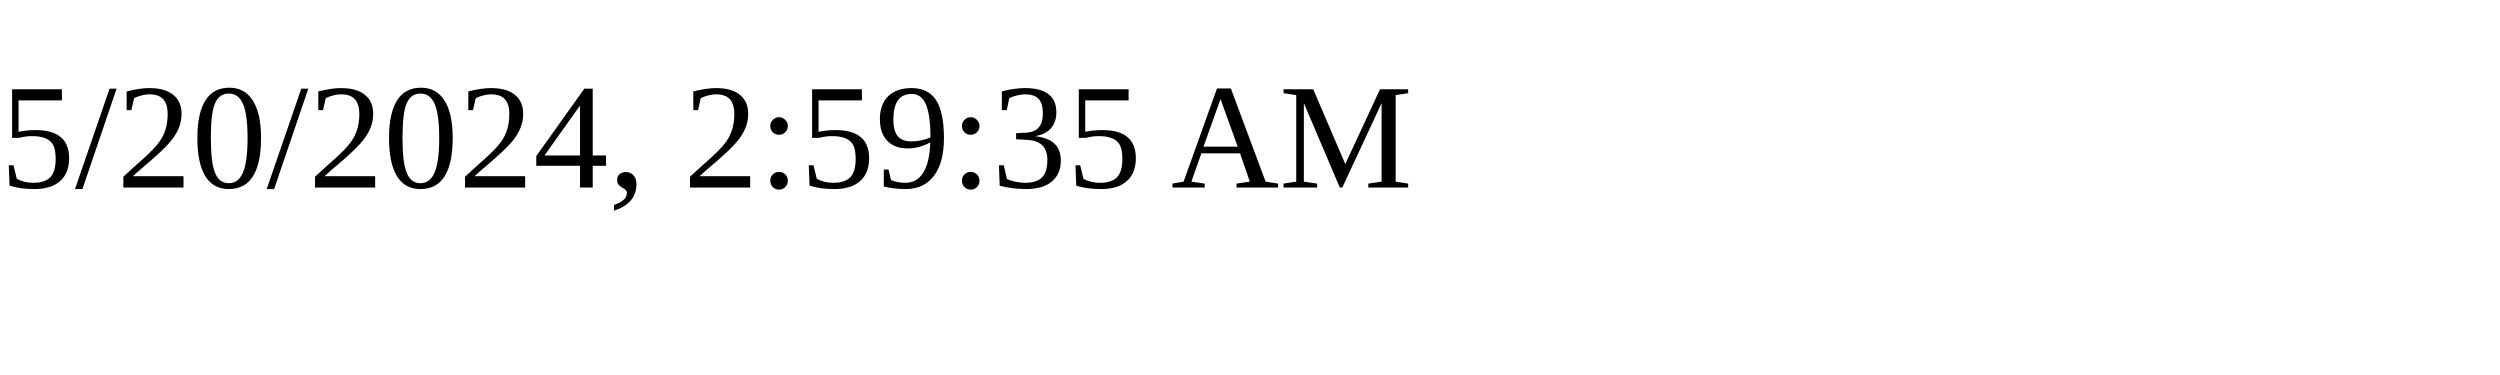
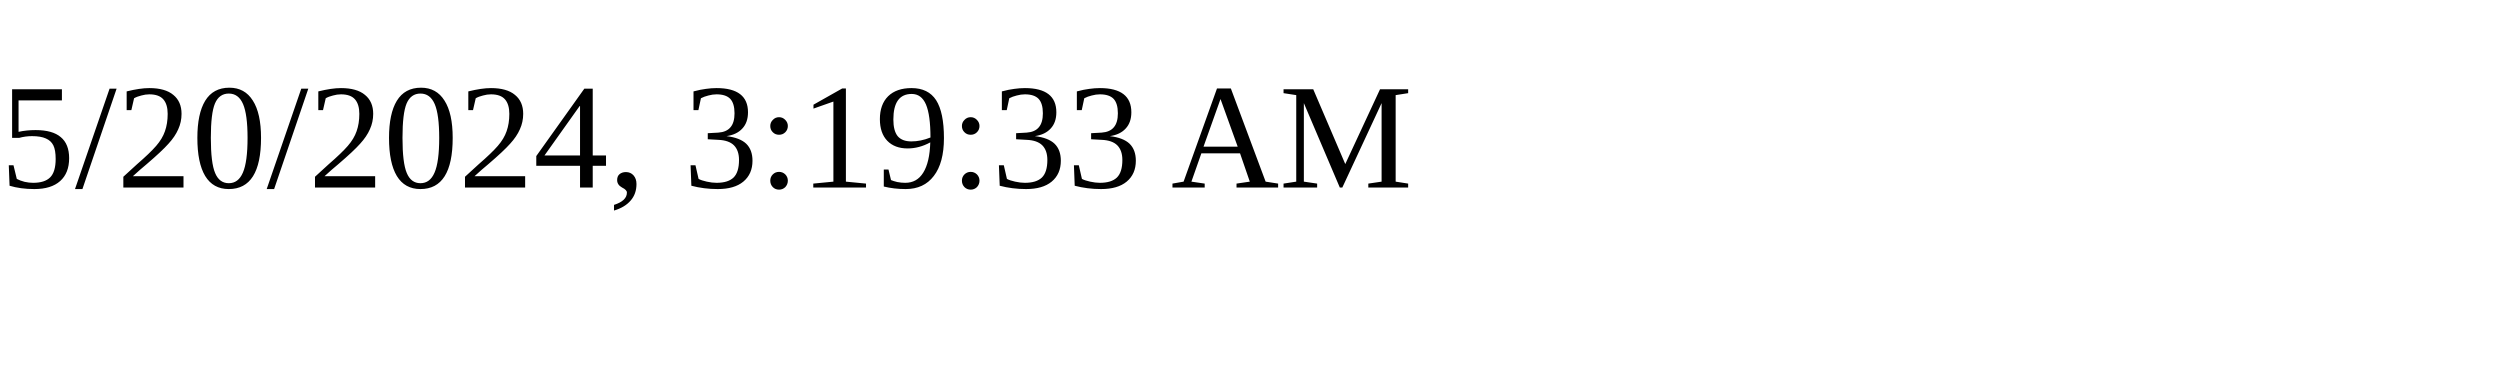
<svg xmlns="http://www.w3.org/2000/svg" height="30" width="200">
-   <text x="0" y="15">5/20/2024, 2:59:35 AM</text>
+   <text x="0" y="15">5/20/2024, 3:19:33 AM</text>
</svg>
